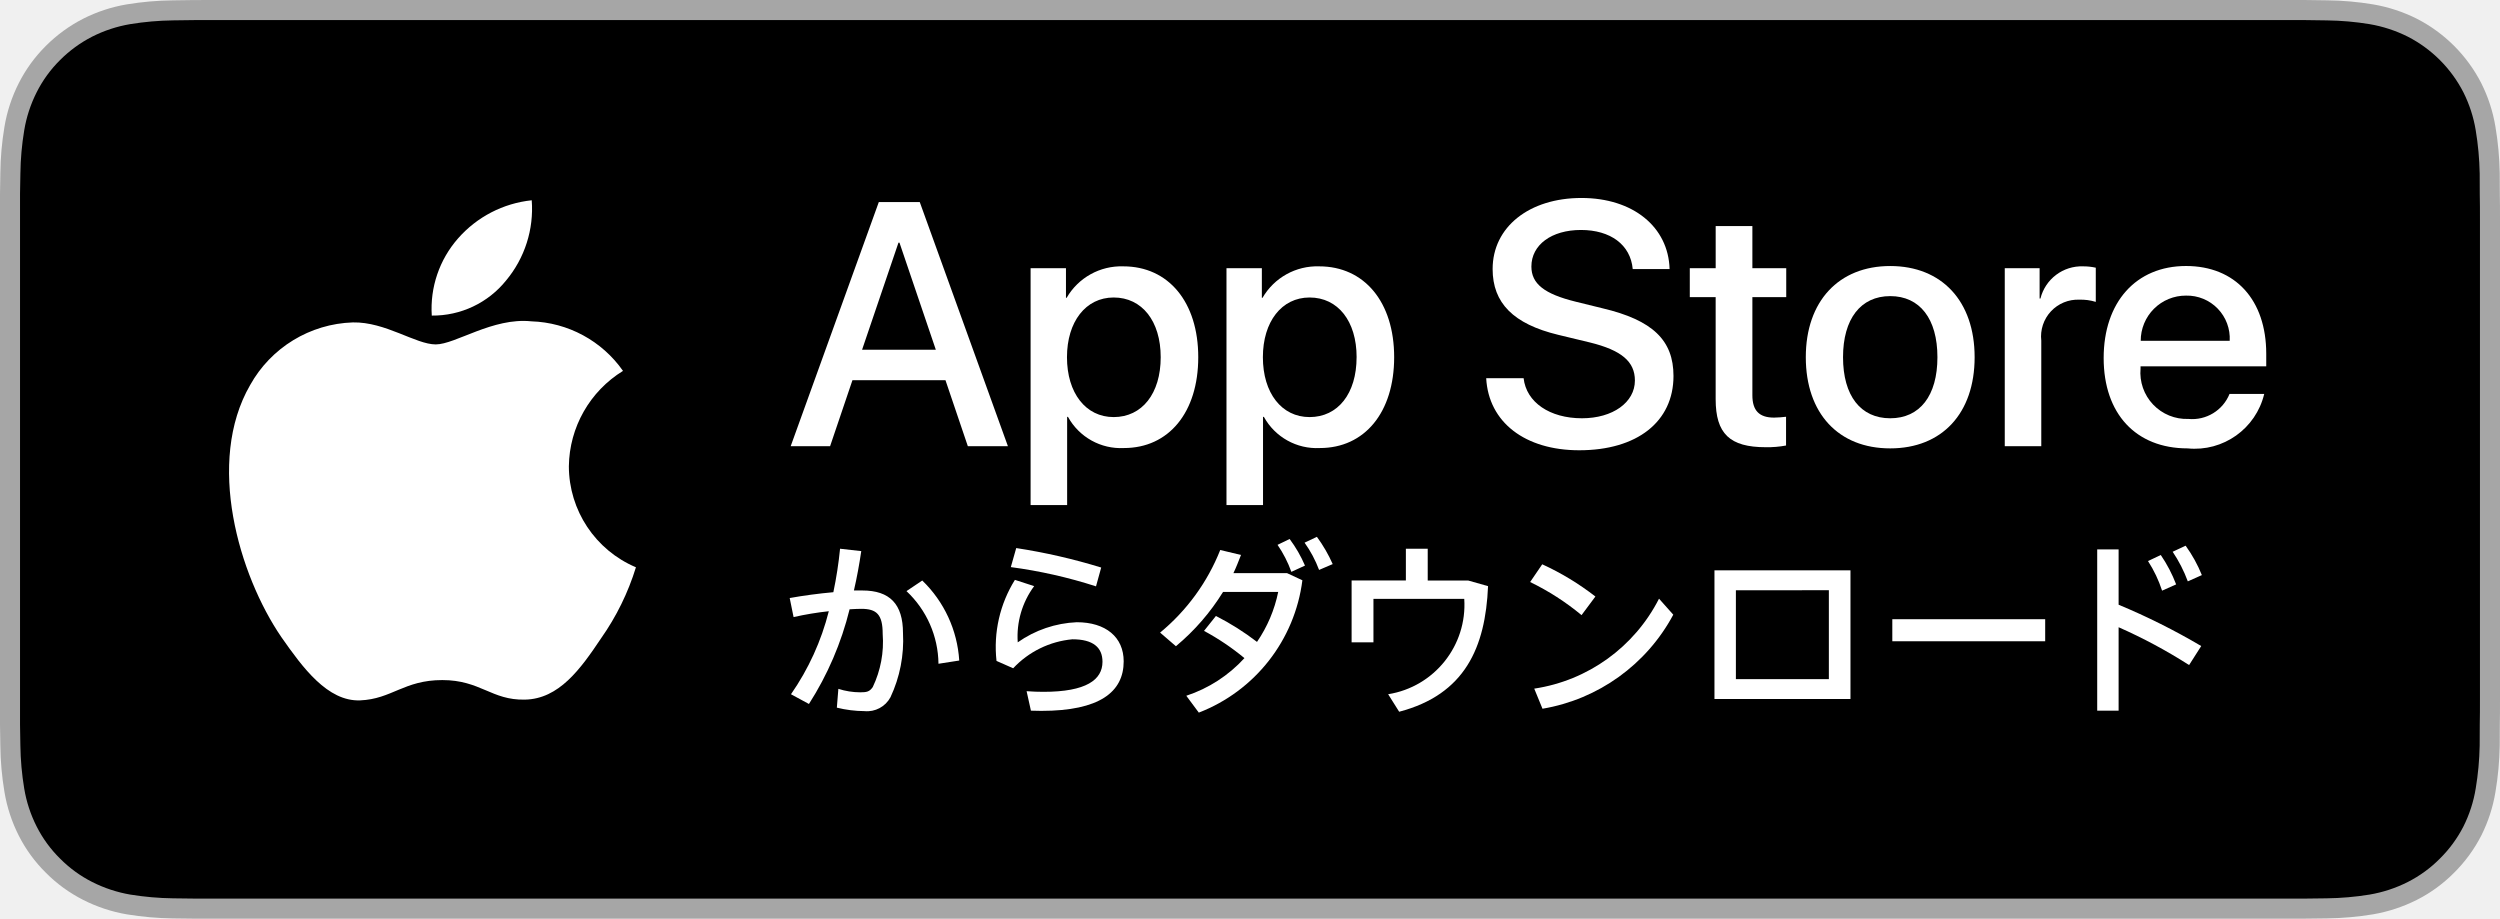
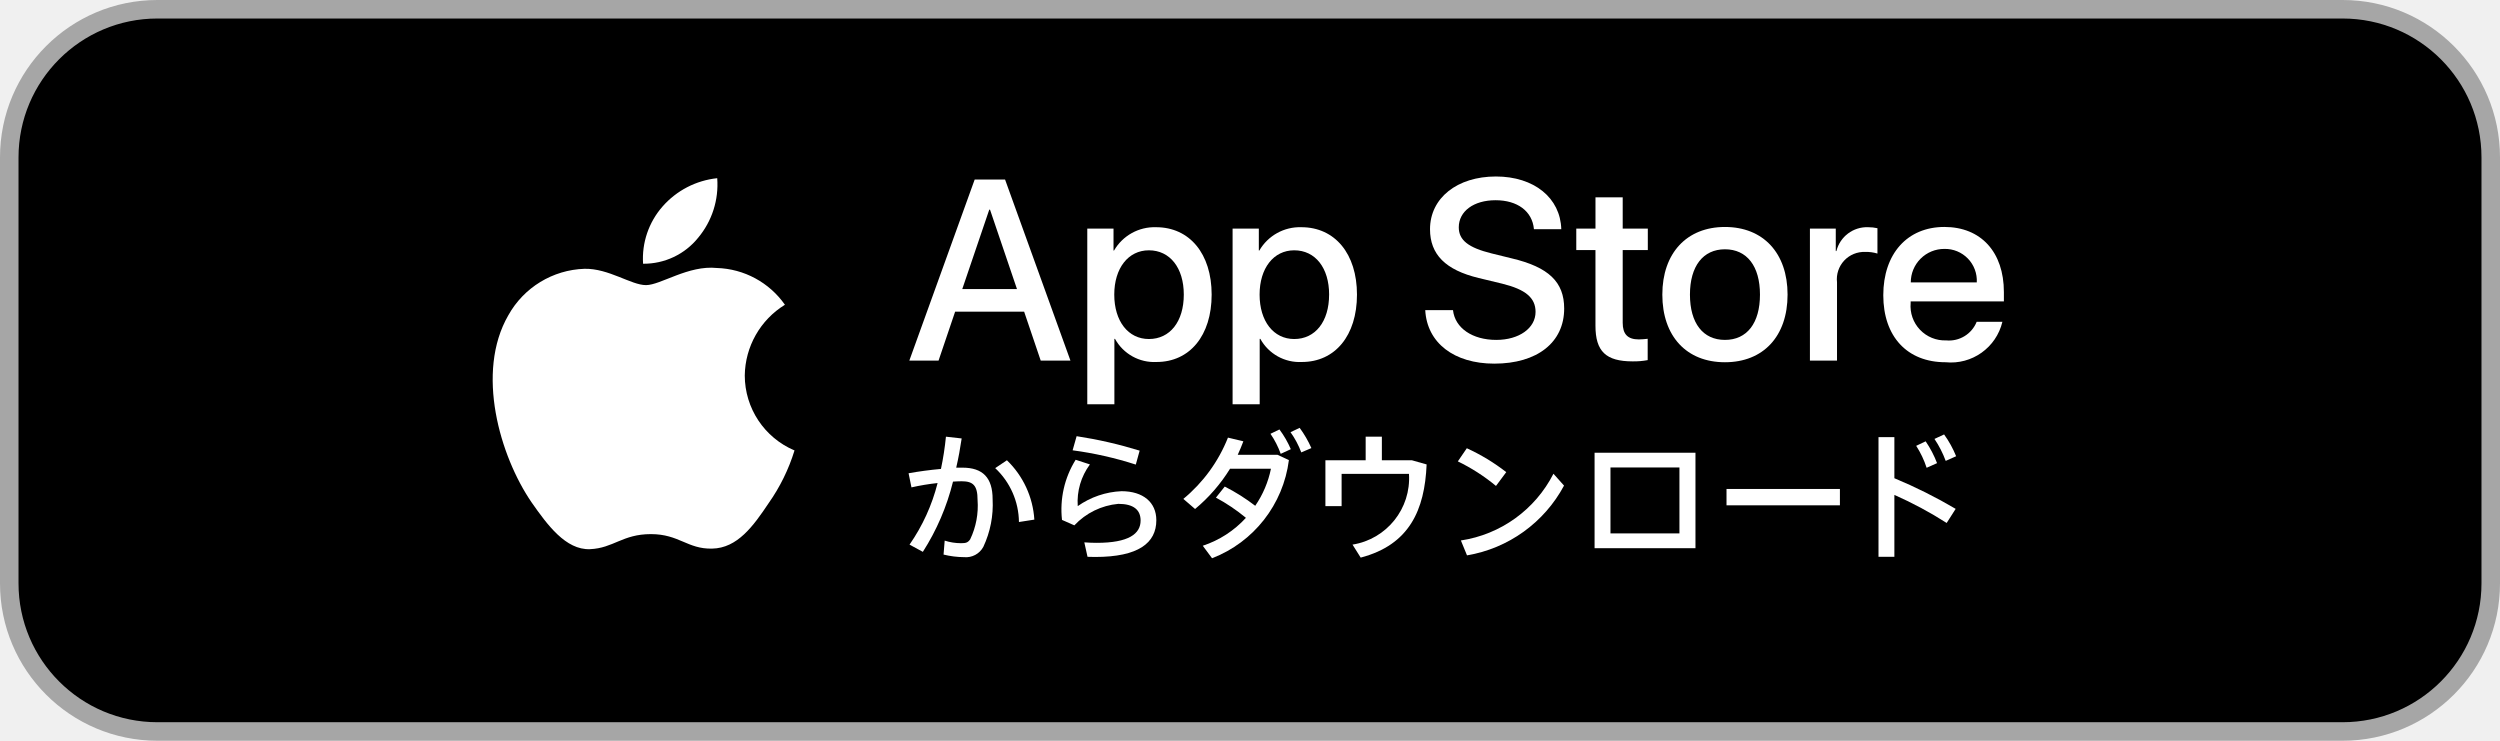
- <svg xmlns="http://www.w3.org/2000/svg" id="JP" width="108.852" height="40" viewBox="0 0 108.852 40">
-   <g>
-     <g>
-       <path d="M99.322,0H9.535c-.367,0-.729,0-1.095.002-.306.002-.61.008-.919.013A13.215,13.215,0,0,0,5.517.191a6.665,6.665,0,0,0-1.901.627A6.438,6.438,0,0,0,1.998,1.997,6.258,6.258,0,0,0,.819,3.618a6.601,6.601,0,0,0-.625,1.903,12.993,12.993,0,0,0-.179,2.002C.006,7.83.005,8.138,0,8.444V31.559c.005.31.006.611.015.922a12.992,12.992,0,0,0,.179,2.002,6.588,6.588,0,0,0,.625,1.904A6.208,6.208,0,0,0,1.998,38.001a6.274,6.274,0,0,0,1.619,1.179,6.701,6.701,0,0,0,1.901.631,13.455,13.455,0,0,0,2.004.177c.309.007.613.011.919.011C8.806,40,9.168,40,9.535,40H99.322c.359,0,.725,0,1.084-.002.305,0,.617-.004.922-.011a13.279,13.279,0,0,0,2-.177,6.804,6.804,0,0,0,1.908-.631,6.277,6.277,0,0,0,1.617-1.179,6.395,6.395,0,0,0,1.182-1.614,6.604,6.604,0,0,0,.619-1.904,13.506,13.506,0,0,0,.186-2.002c.004-.311.004-.611.004-.922.008-.363.008-.725.008-1.094V9.536c0-.366,0-.729-.008-1.092,0-.307,0-.614-.004-.921a13.507,13.507,0,0,0-.186-2.002,6.618,6.618,0,0,0-.619-1.903,6.466,6.466,0,0,0-2.799-2.8,6.768,6.768,0,0,0-1.908-.627,13.044,13.044,0,0,0-2-.177c-.305-.005-.617-.011-.922-.013C100.047,0,99.682,0,99.322,0Z" style="fill: #a6a6a6" />
-       <path d="M8.445,39.125c-.305,0-.602-.004-.904-.011a12.687,12.687,0,0,1-1.869-.163,5.884,5.884,0,0,1-1.657-.548,5.406,5.406,0,0,1-1.397-1.017,5.321,5.321,0,0,1-1.021-1.397,5.722,5.722,0,0,1-.543-1.657,12.414,12.414,0,0,1-.167-1.875c-.006-.211-.015-.913-.015-.913V8.444S.882,7.753.888,7.55a12.37,12.37,0,0,1,.166-1.872,5.755,5.755,0,0,1,.543-1.662A5.373,5.373,0,0,1,2.612,2.618,5.565,5.565,0,0,1,4.014,1.595a5.823,5.823,0,0,1,1.653-.544A12.586,12.586,0,0,1,7.543.887L8.445.875h91.956l.913.013a12.385,12.385,0,0,1,1.858.163,5.938,5.938,0,0,1,1.671.548,5.594,5.594,0,0,1,2.415,2.42A5.763,5.763,0,0,1,107.794,5.667a12.995,12.995,0,0,1,.174,1.887c.003.283.003.587.003.89.008.375.008.732.008,1.092V30.465c0,.363,0,.718-.008,1.075,0,.325,0,.623-.004.93a12.731,12.731,0,0,1-.171,1.853,5.739,5.739,0,0,1-.54,1.67,5.48,5.48,0,0,1-1.016,1.386,5.413,5.413,0,0,1-1.399,1.022,5.862,5.862,0,0,1-1.668.55,12.542,12.542,0,0,1-1.869.163c-.293.007-.6.011-.897.011l-1.084.002Z" />
-     </g>
+ <svg xmlns="http://www.w3.org/2000/svg" id="JP" width="135" height="40" viewBox="0 0 135 40">
+   <rect x="0.5" y="0.5" width="134" height="39" rx="8" ry="8" fill="#000" stroke="#a6a6a6" stroke-width="1" />
+   <g transform="translate(17.43,1.6) scale(0.92)">
    <g>
      <path d="M41.167,16.555H37.116l-.973,2.873H34.427L38.264,8.798h1.783l3.838,10.629H42.14Zm-3.632-1.326H40.747l-1.583-4.663h-.044Z" style="fill: #fff" />
      <path d="M52.173,15.553c0,2.408-1.289,3.955-3.234,3.955a2.627,2.627,0,0,1-2.438-1.356h-.037v3.838H44.873V11.678h1.54V12.967h.029a2.749,2.749,0,0,1,2.468-1.37C50.876,11.597,52.173,13.152,52.173,15.553Zm-1.635,0c0-1.569-.811-2.6-2.048-2.6-1.215,0-2.033,1.053-2.033,2.6,0,1.561.818,2.607,2.033,2.607C49.727,18.16,50.538,17.136,50.538,15.553Z" style="fill: #fff" />
      <path d="M60.703,15.553c0,2.408-1.289,3.955-3.234,3.955a2.627,2.627,0,0,1-2.438-1.356H54.993v3.838H53.402V11.678h1.54V12.967h.029a2.749,2.749,0,0,1,2.468-1.37C59.406,11.597,60.703,13.152,60.703,15.553Zm-1.635,0c0-1.569-.811-2.6-2.048-2.6-1.215,0-2.033,1.053-2.033,2.6,0,1.561.818,2.607,2.033,2.607C58.256,18.16,59.067,17.136,59.067,15.553Z" style="fill: #fff" />
      <path d="M66.339,16.466c.118,1.054,1.142,1.746,2.541,1.746,1.341,0,2.305-.692,2.305-1.643,0-.825-.582-1.319-1.959-1.658l-1.378-.332c-1.952-.471-2.858-1.384-2.858-2.865,0-1.834,1.598-3.094,3.867-3.094,2.247,0,3.787,1.26,3.838,3.094H71.09c-.096-1.061-.973-1.701-2.254-1.701s-2.158.648-2.158,1.591c0,.751.56,1.194,1.93,1.532l1.171.288c2.181.516,3.086,1.392,3.086,2.947,0,1.989-1.583,3.234-4.103,3.234-2.357,0-3.949-1.216-4.052-3.139Z" style="fill: #fff" />
      <path d="M76.3,9.844v1.834h1.474v1.26H76.3V17.21c0,.664.295.973.943.973a4.971,4.971,0,0,0,.523-.037v1.252a4.368,4.368,0,0,1-.884.074c-1.569,0-2.181-.589-2.181-2.092V12.938H73.575V11.678h1.127v-1.834Z" style="fill: #fff" />
      <path d="M78.626,15.553c0-2.438,1.436-3.97,3.675-3.97,2.247,0,3.676,1.532,3.676,3.97,0,2.445-1.422,3.97-3.676,3.97C80.048,19.524,78.626,17.998,78.626,15.553Zm5.731,0c0-1.673-.767-2.66-2.055-2.66s-2.055.995-2.055,2.66c0,1.679.767,2.659,2.055,2.659S84.357,17.233,84.357,15.553Z" style="fill: #fff" />
      <path d="M87.289,11.678h1.517v1.319H88.843a1.848,1.848,0,0,1,1.864-1.4,2.453,2.453,0,0,1,.545.059v1.488a2.224,2.224,0,0,0-.715-.096,1.603,1.603,0,0,0-1.658,1.783v4.597H87.289Z" style="fill: #fff" />
      <path d="M98.586,17.151a3.11,3.11,0,0,1-3.337,2.372c-2.254,0-3.654-1.51-3.654-3.934,0-2.431,1.407-4.007,3.587-4.007,2.144,0,3.492,1.473,3.492,3.823v.545H93.201v.096a2.018,2.018,0,0,0,2.085,2.195,1.753,1.753,0,0,0,1.79-1.09Zm-5.377-2.313h3.874a1.864,1.864,0,0,0-1.901-1.967A1.962,1.962,0,0,0,93.209,14.839Z" style="fill: #fff" />
    </g>
    <g>
      <path d="M36.437,30.812l.066-.819a3.132,3.132,0,0,0,.951.151c.292,0,.405-.028.546-.227a4.565,4.565,0,0,0,.433-2.315c0-.848-.263-1.093-.932-1.093-.151,0-.32.01-.509.02a13.727,13.727,0,0,1-1.77,4.123l-.782-.424a11.071,11.071,0,0,0,1.647-3.615,13.677,13.677,0,0,0-1.534.255l-.169-.829c.574-.104,1.261-.197,1.901-.254a17.609,17.609,0,0,0,.292-1.893l.923.104c-.085.574-.188,1.149-.32,1.714h.367c1.196,0,1.77.593,1.77,1.854a5.834,5.834,0,0,1-.546,2.796,1.157,1.157,0,0,1-1.13.603A5.181,5.181,0,0,1,36.437,30.812Zm3.031-5.074.688-.462a5.299,5.299,0,0,1,1.61,3.484l-.904.141A4.399,4.399,0,0,0,39.468,25.737Z" style="fill: #fff" />
      <path d="M44.887,30.943l-.188-.848c.235.02.546.028.734.028,1.864,0,2.57-.526,2.57-1.309,0-.621-.405-.979-1.309-.979a4.039,4.039,0,0,0-2.58,1.262l-.725-.32A5.524,5.524,0,0,1,44.19,25.248l.838.272a3.687,3.687,0,0,0-.715,2.448,4.817,4.817,0,0,1,2.57-.876c1.262,0,2.043.649,2.043,1.704,0,1.337-1.055,2.156-3.587,2.156C45.216,30.953,45.038,30.943,44.887,30.943Zm-.875-6.251.235-.829a25.885,25.885,0,0,1,3.7.848l-.226.819A21.142,21.142,0,0,0,44.011,24.692Z" style="fill: #fff" />
      <path d="M51.652,30.294a5.948,5.948,0,0,0,2.532-1.639,10.695,10.695,0,0,0-1.76-1.186l.518-.649a11.445,11.445,0,0,1,1.789,1.129,5.954,5.954,0,0,0,.923-2.175H53.252a9.702,9.702,0,0,1-2.052,2.363l-.688-.593a8.924,8.924,0,0,0,2.618-3.597l.904.217c-.104.264-.207.536-.33.791h2.335l.668.311a7.141,7.141,0,0,1-4.51,5.762ZM55.625,23.723l.527-.255a5.677,5.677,0,0,1,.668,1.158l-.593.273A5.135,5.135,0,0,0,55.625,23.723Zm1.177-.095.537-.254a6.356,6.356,0,0,1,.688,1.187l-.593.254A5.168,5.168,0,0,0,56.802,23.628Z" style="fill: #fff" />
      <path d="M60.921,30.99l-.48-.763a3.944,3.944,0,0,0,3.314-4.151h-3.954v1.893h-.951V25.275H61.213V23.892h.951v1.384h1.761l.866.245C64.678,28.194,63.784,30.237,60.921,30.99Z" style="fill: #fff" />
      <path d="M66.623,25.342l.527-.772a11.683,11.683,0,0,1,2.315,1.403l-.603.81A11.053,11.053,0,0,0,66.623,25.342Zm.179,4.642a7.317,7.317,0,0,0,5.433-3.917l.621.697a7.964,7.964,0,0,1-5.695,4.095Z" style="fill: #fff" />
      <path d="M80.571,30.436H74.649V24.833h5.922Zm-4.989-4.736v3.87h4.048V25.699Z" style="fill: #fff" />
      <path d="M89.049,27.921H82.393v-.96h6.656Z" style="fill: #fff" />
      <path d="M91.314,23.92h.932v2.41a29.013,29.013,0,0,1,3.597,1.799L95.315,28.957a22.724,22.724,0,0,0-3.069-1.647v3.634H91.314Zm2.212.509.556-.264a6.194,6.194,0,0,1,.669,1.28l-.612.273A5.516,5.516,0,0,0,93.526,24.429Zm1.073-.405.565-.264A6.105,6.105,0,0,1,95.871,25.04l-.612.273A6.127,6.127,0,0,0,94.599,24.023Z" style="fill: #fff" />
    </g>
    <g id="_Group_" data-name="&lt;Group&gt;">
      <g id="_Group_2" data-name="&lt;Group&gt;">
        <path id="_Path_" data-name="&lt;Path&gt;" d="M24.769,20.301a4.949,4.949,0,0,1,2.357-4.152,5.066,5.066,0,0,0-3.991-2.158c-1.679-.176-3.307,1.005-4.163,1.005-.872,0-2.19-.987-3.608-.958a5.315,5.315,0,0,0-4.473,2.728c-1.934,3.348-.491,8.269,1.361,10.976.927,1.325,2.01,2.806,3.428,2.753,1.387-.058,1.905-.884,3.579-.884,1.659,0,2.145.884,3.591.851,1.488-.024,2.426-1.331,3.321-2.669a10.962,10.962,0,0,0,1.518-3.093A4.782,4.782,0,0,1,24.769,20.301Z" style="fill: #fff" />
        <path id="_Path_2" data-name="&lt;Path&gt;" d="M22.037,12.211a4.872,4.872,0,0,0,1.115-3.491,4.957,4.957,0,0,0-3.208,1.66,4.636,4.636,0,0,0-1.144,3.361A4.099,4.099,0,0,0,22.037,12.211Z" style="fill: #fff" />
      </g>
    </g>
  </g>
</svg>
